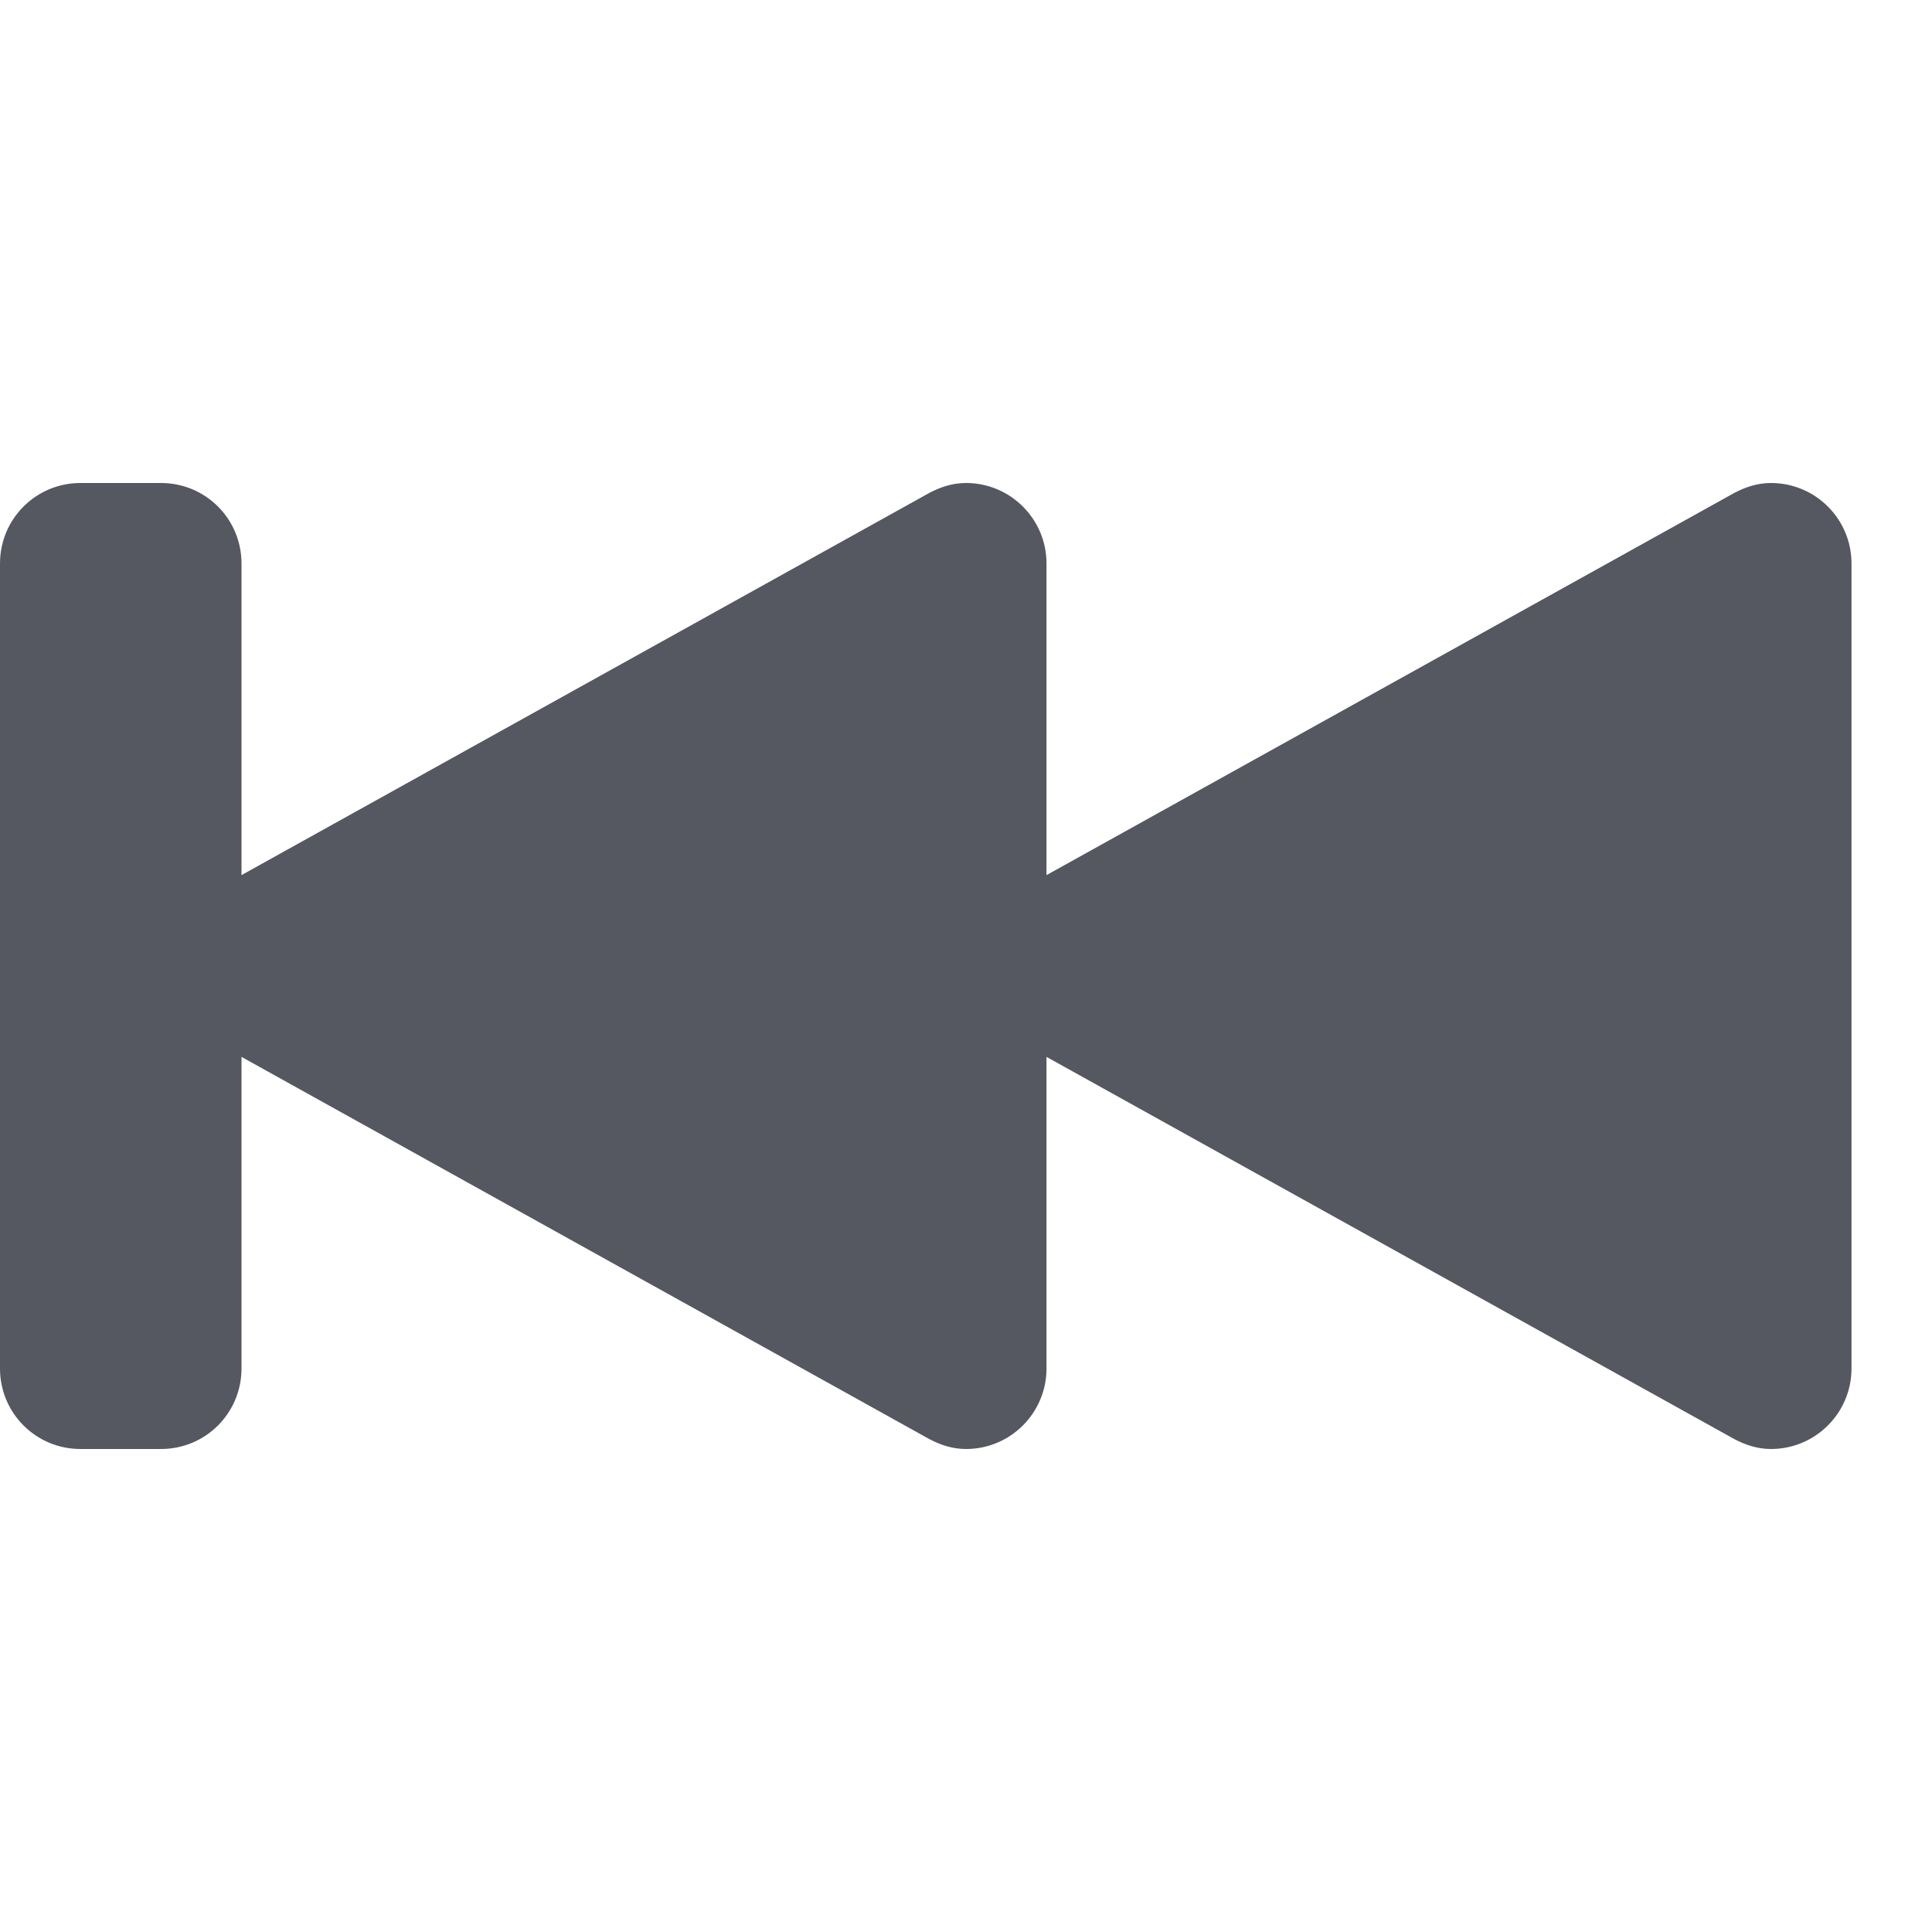
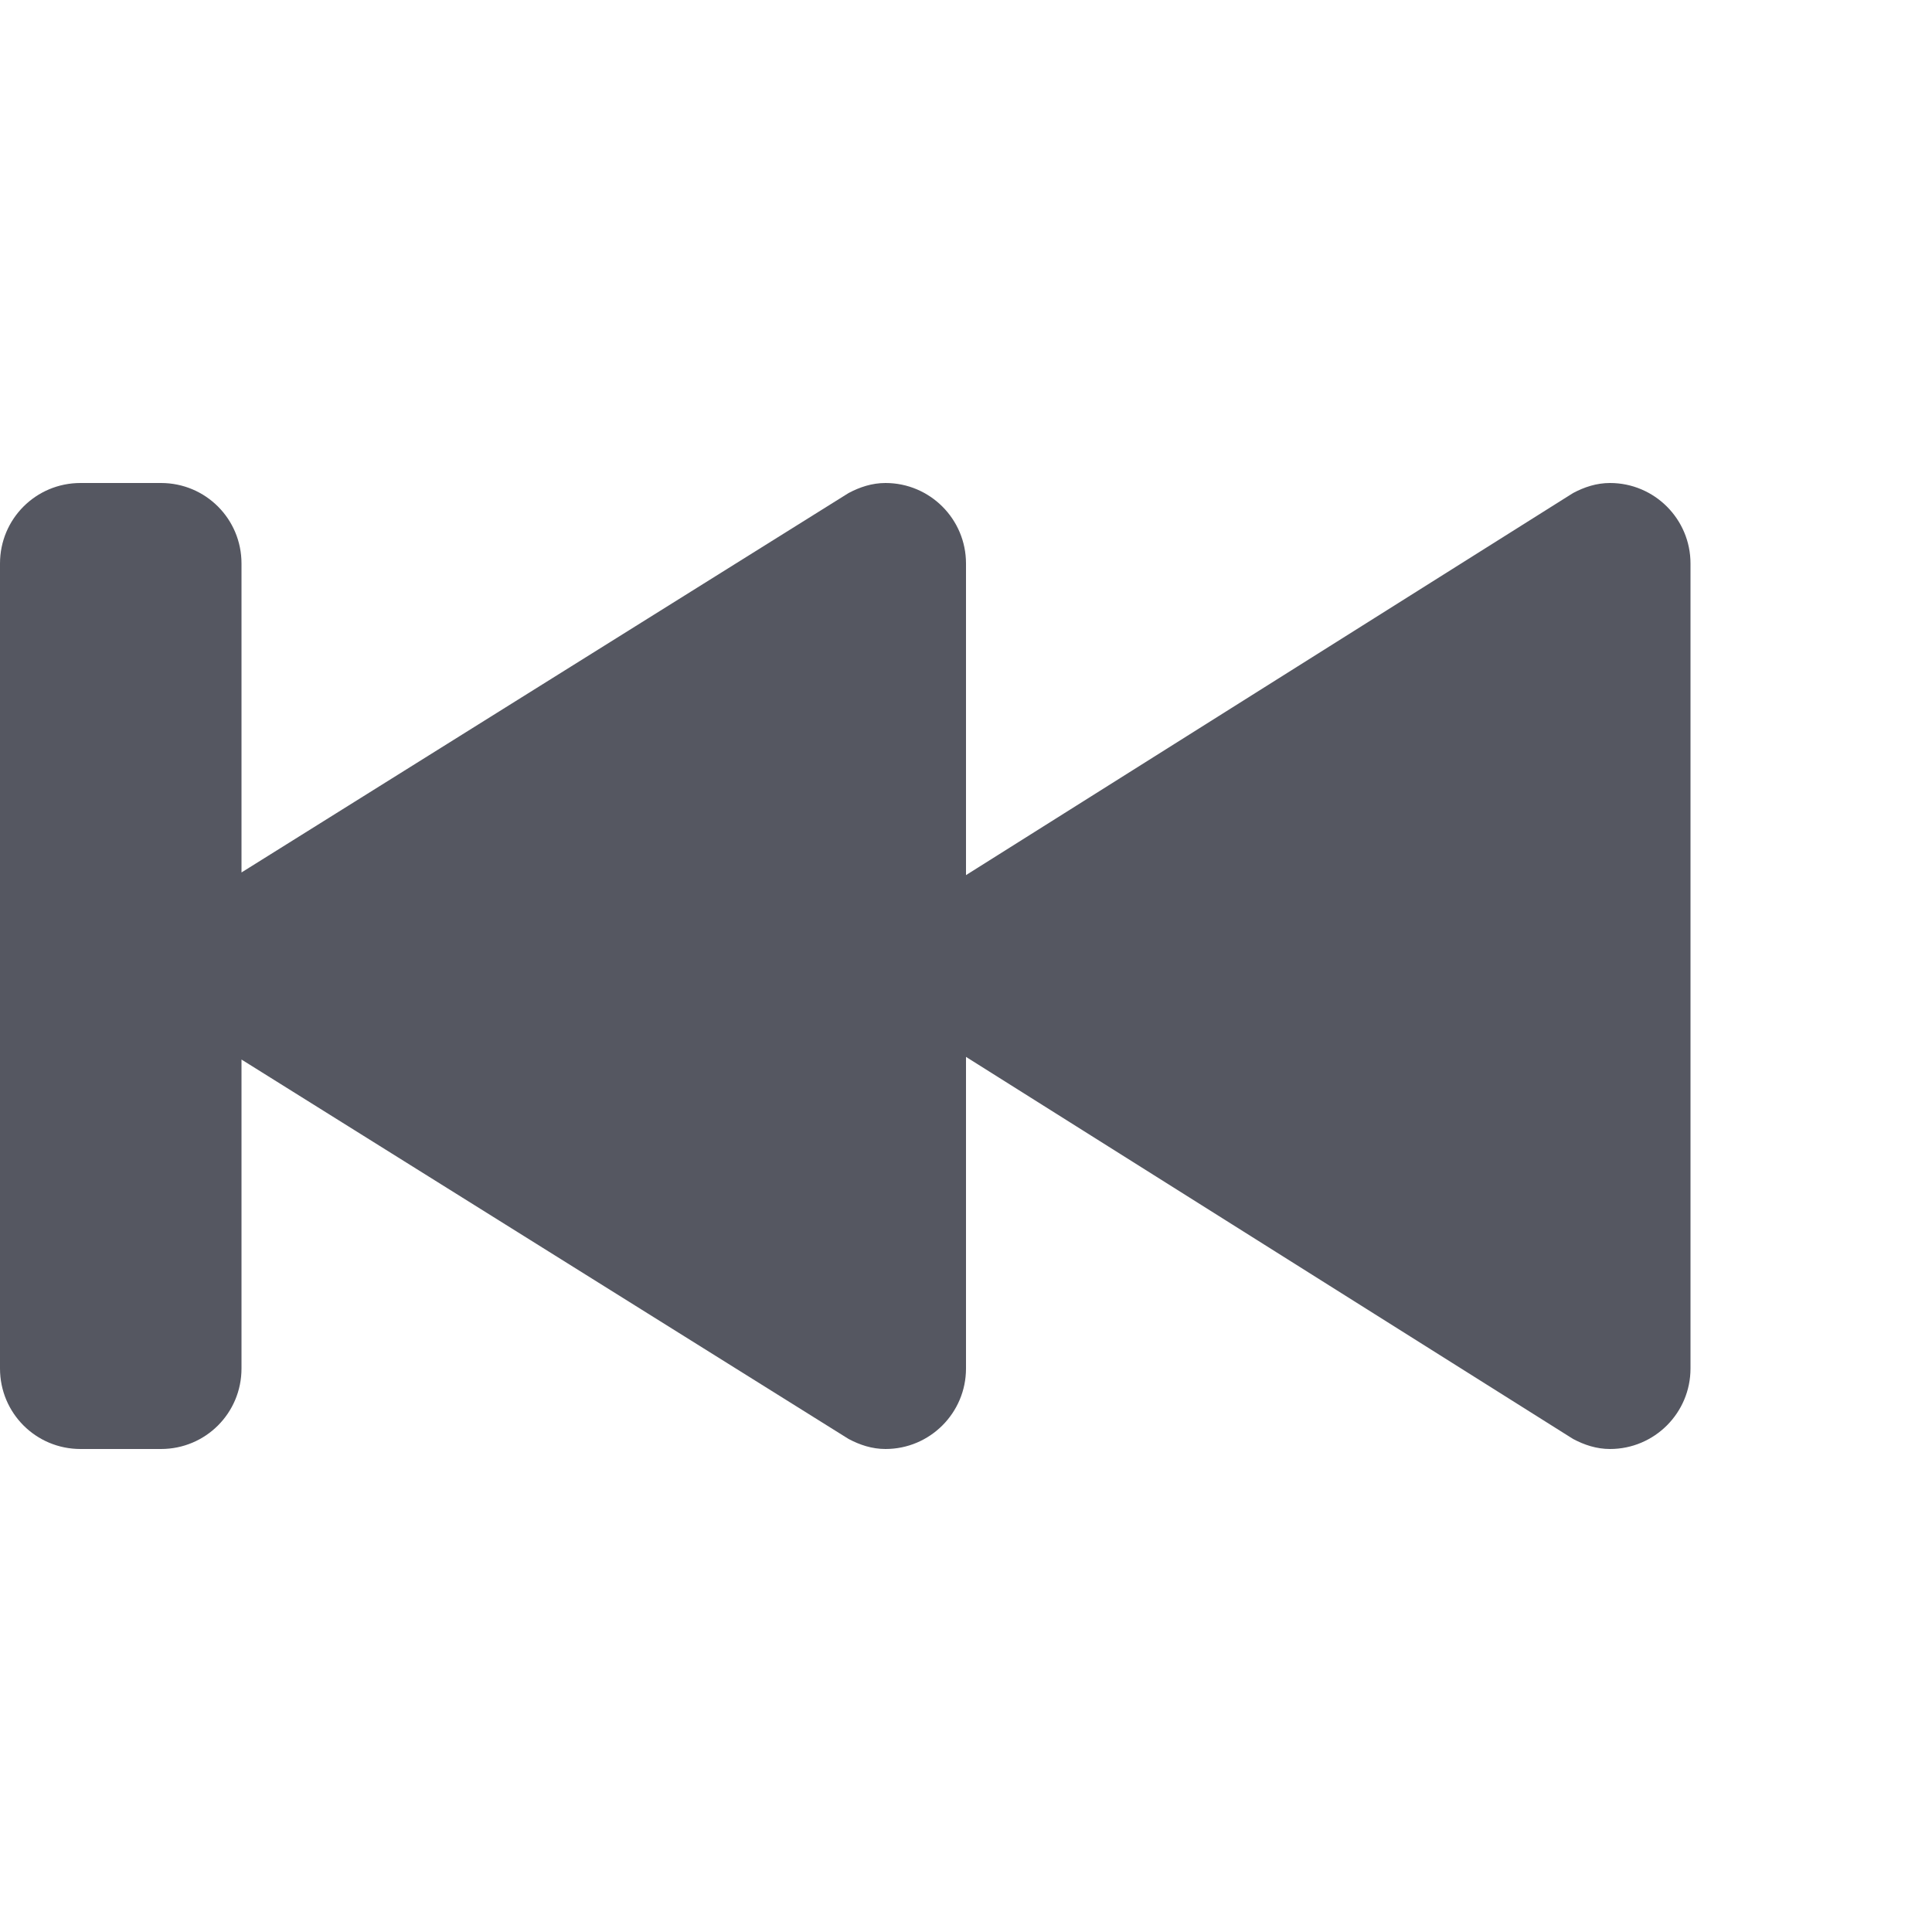
<svg xmlns="http://www.w3.org/2000/svg" id="svg6" version="1.1" width="24" height="24">
  <defs id="defs10" />
-   <path d="m 22,6 c 0.552,0 1,0.448 1,1 v 10 c 0,0.552 -0.448,1 -1,1 -0.168,0 -0.32,-0.051 -0.459,-0.125 L 13,13.129 V 17 c 0,0.552 -0.448,1 -1,1 -0.168,0 -0.32,-0.051 -0.459,-0.125 L 3,13.129 V 17 c 0,0.554 -0.446,1 -1,1 H 1 C 0.446,18 0,17.554 0,17 V 7 C 0,6.446 0.446,6 1,6 h 1 c 0.554,0 1,0.446 1,1 v 3.871 L 11.541,6.125 C 11.68,6.051 11.832,6 12,6 c 0.552,0 1,0.448 1,1 v 3.871 L 21.541,6.125 C 21.68,6.051 21.832,6 22,6 Z" style="font-variation-settings:normal;opacity:1;vector-effect:none;fill:#555761;fill-opacity:1;stroke:none;stroke-width:4;stroke-linecap:round;stroke-linejoin:round;stroke-miterlimit:4;stroke-dasharray:none;stroke-dashoffset:0;stroke-opacity:1;stop-color:#000000;stop-opacity:1" id="path980-3" />
+   <path d="M 1 6 C 0.446 6 0 6.446 0 7 L 0 17 C 0 17.554 0.446 18 1 18 L 2 18 C 2.554 18 3 17.554 3 17 L 3 13.162 L 10.541 17.875 C 10.68 17.949 10.832 18 11 18 C 11.552 18 12 17.552 12 17 L 12 13.129 L 19.541 17.875 C 19.68 17.949 19.832 18 20 18 C 20.552 18 21 17.552 21 17 L 21 7 C 21 6.448 20.552 6 20 6 C 19.832 6 19.68 6.051 19.541 6.125 L 12 10.871 L 12 7 C 12 6.448 11.552 6 11 6 C 10.832 6 10.68 6.051 10.541 6.125 L 3 10.838 L 3 7 C 3 6.446 2.554 6 2 6 L 1 6 z " style="font-variation-settings:normal;opacity:1;vector-effect:none;fill:#555761;fill-opacity:1;stroke:none;stroke-width:4;stroke-linecap:round;stroke-linejoin:round;stroke-miterlimit:4;stroke-dasharray:none;stroke-dashoffset:0;stroke-opacity:1;stop-color:#000000;stop-opacity:1" id="path980-3" />
</svg>
